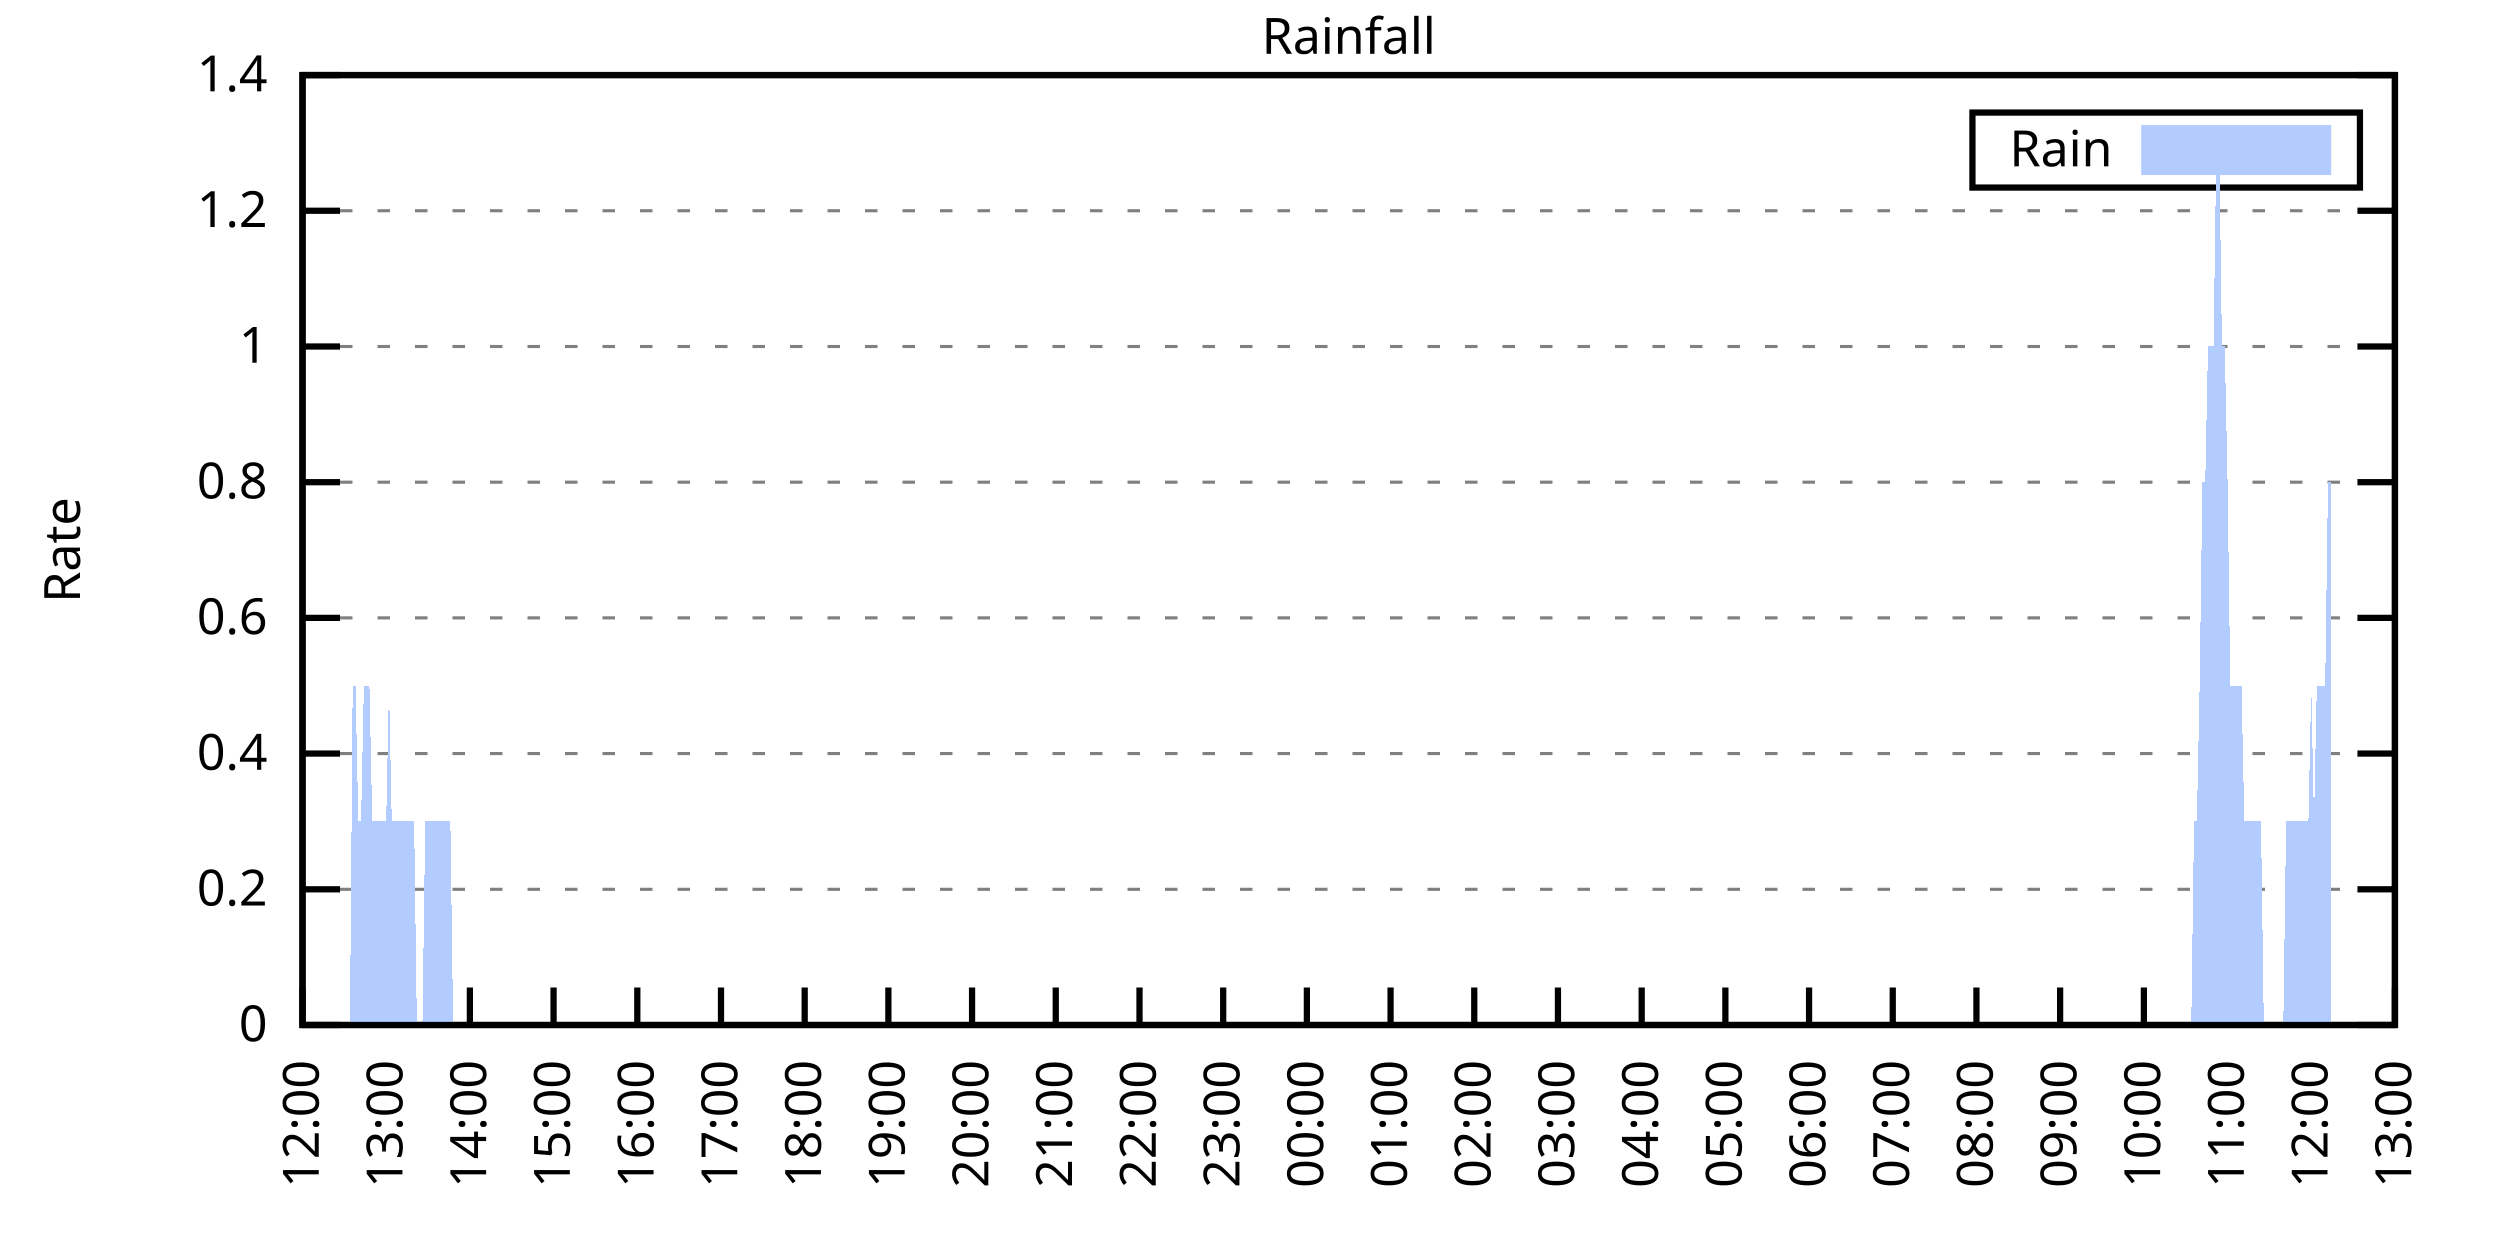
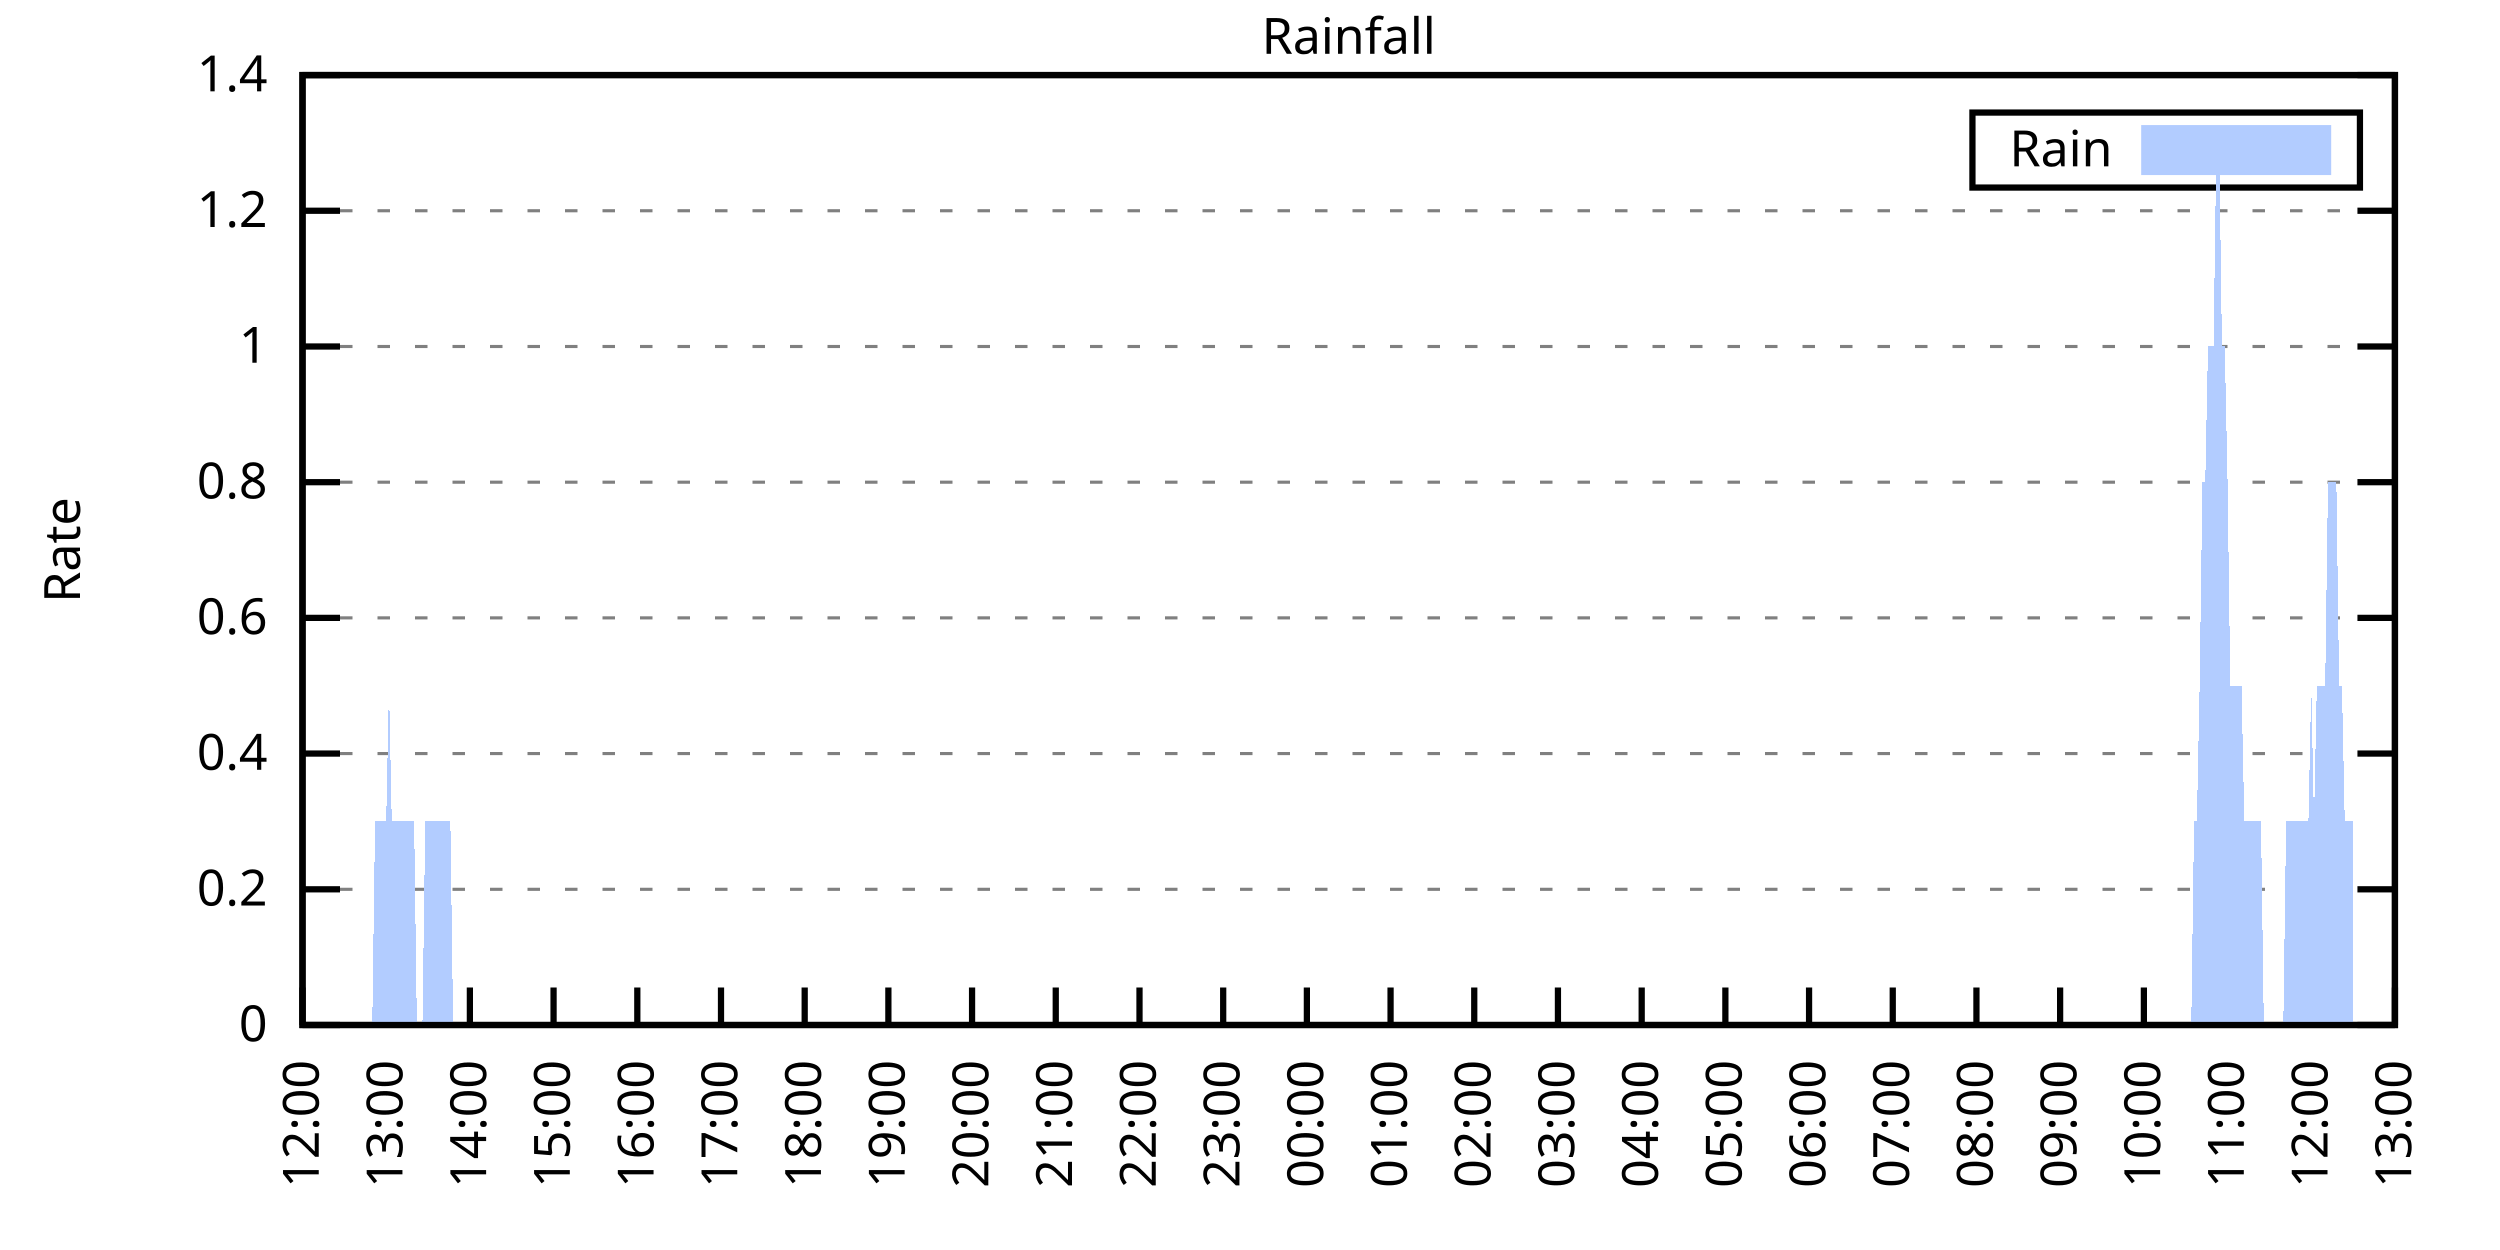
<svg xmlns="http://www.w3.org/2000/svg" xmlns:xlink="http://www.w3.org/1999/xlink" width="400" height="200" viewBox="0 0 400 200">
  <g id="gnuplot_canvas">
    <rect x="0" y="0" width="400" height="200" fill="none" />
    <defs>
      <circle id="gpDot" r="0.5" stroke-width="0.5" stroke="currentColor" />
      <path id="gpPt0" stroke-width="0.333" stroke="currentColor" d="M-1,0 h2 M0,-1 v2" />
      <path id="gpPt1" stroke-width="0.333" stroke="currentColor" d="M-1,-1 L1,1 M1,-1 L-1,1" />
      <path id="gpPt2" stroke-width="0.333" stroke="currentColor" d="M-1,0 L1,0 M0,-1 L0,1 M-1,-1 L1,1 M-1,1 L1,-1" />
      <rect id="gpPt3" stroke-width="0.333" stroke="currentColor" x="-1" y="-1" width="2" height="2" />
      <rect id="gpPt4" stroke-width="0.333" stroke="currentColor" fill="currentColor" x="-1" y="-1" width="2" height="2" />
      <circle id="gpPt5" stroke-width="0.333" stroke="currentColor" cx="0" cy="0" r="1" />
      <use xlink:href="#gpPt5" id="gpPt6" fill="currentColor" stroke="none" />
      <path id="gpPt7" stroke-width="0.333" stroke="currentColor" d="M0,-1.33 L-1.33,0.67 L1.33,0.67 z" />
      <use xlink:href="#gpPt7" id="gpPt8" fill="currentColor" stroke="none" />
      <use xlink:href="#gpPt7" id="gpPt9" stroke="currentColor" transform="rotate(180)" />
      <use xlink:href="#gpPt9" id="gpPt10" fill="currentColor" stroke="none" />
      <use xlink:href="#gpPt3" id="gpPt11" stroke="currentColor" transform="rotate(45)" />
      <use xlink:href="#gpPt11" id="gpPt12" fill="currentColor" stroke="none" />
      <path id="gpPt13" stroke-width="0.333" stroke="currentColor" d="M0,1.330 L1.265,0.411 L0.782,-1.067 L-0.782,-1.076 L-1.265,0.411 z" />
      <use xlink:href="#gpPt13" id="gpPt14" fill="currentColor" stroke="none" />
      <filter id="textbox" filterUnits="objectBoundingBox" x="0" y="0" height="1" width="1">
        <feFlood flood-color="white" flood-opacity="1" result="bgnd" />
        <feComposite in="SourceGraphic" in2="bgnd" operator="atop" />
      </filter>
      <filter id="greybox" filterUnits="objectBoundingBox" x="0" y="0" height="1" width="1">
        <feFlood flood-color="lightgrey" flood-opacity="1" result="grey" />
        <feComposite in="SourceGraphic" in2="grey" operator="atop" />
      </filter>
    </defs>
    <g fill="none" color="white" stroke="currentColor" stroke-width="1.00" stroke-linecap="butt" stroke-linejoin="miter">
</g>
    <g fill="none" color="black" stroke="currentColor" stroke-width="1.00" stroke-linecap="butt" stroke-linejoin="miter">
      <g stroke="none" shape-rendering="crispEdges">
        <polygon fill="rgb(255, 255, 255)" points="48.40,164.00 383.18,164.00 383.18,12.02 48.40,12.02 " />
      </g>
    </g>
    <g fill="none" color="black" stroke="currentColor" stroke-width="1.00" stroke-linecap="butt" stroke-linejoin="miter">
</g>
    <g fill="none" color="black" stroke="black" stroke-width="0.50" stroke-linecap="butt" stroke-linejoin="miter">
</g>
    <g fill="none" color="gray" stroke="currentColor" stroke-width="0.50" stroke-linecap="butt" stroke-linejoin="miter">
      <path stroke="gray" stroke-dasharray="2,4" class="gridline" d="M48.40,164.00 L383.19,164.00  " />
    </g>
    <g fill="none" color="gray" stroke="gray" stroke-width="1.00" stroke-linecap="butt" stroke-linejoin="miter">
</g>
    <g fill="none" color="black" stroke="currentColor" stroke-width="1.00" stroke-linecap="butt" stroke-linejoin="miter">
      <path stroke="black" d="M48.40,164.00 L54.40,164.00 M383.19,164.00 L377.19,164.00  " />
      <g transform="translate(42.80,166.60)" stroke="none" fill="black" font-family="Sans" font-size="8.00" text-anchor="end">
        <text>
          <tspan font-family="Sans"> 0</tspan>
        </text>
      </g>
    </g>
    <g fill="none" color="black" stroke="currentColor" stroke-width="1.00" stroke-linecap="butt" stroke-linejoin="miter">
</g>
    <g fill="none" color="black" stroke="black" stroke-width="0.50" stroke-linecap="butt" stroke-linejoin="miter">
</g>
    <g fill="none" color="gray" stroke="currentColor" stroke-width="0.50" stroke-linecap="butt" stroke-linejoin="miter">
      <path stroke="gray" stroke-dasharray="2,4" class="gridline" d="M48.40,142.29 L383.19,142.29  " />
    </g>
    <g fill="none" color="gray" stroke="gray" stroke-width="1.00" stroke-linecap="butt" stroke-linejoin="miter">
</g>
    <g fill="none" color="black" stroke="currentColor" stroke-width="1.00" stroke-linecap="butt" stroke-linejoin="miter">
      <path stroke="black" d="M48.40,142.29 L54.40,142.29 M383.19,142.29 L377.19,142.29  " />
      <g transform="translate(42.80,144.89)" stroke="none" fill="black" font-family="Sans" font-size="8.00" text-anchor="end">
        <text>
          <tspan font-family="Sans"> 0.2</tspan>
        </text>
      </g>
    </g>
    <g fill="none" color="black" stroke="currentColor" stroke-width="1.00" stroke-linecap="butt" stroke-linejoin="miter">
</g>
    <g fill="none" color="black" stroke="black" stroke-width="0.50" stroke-linecap="butt" stroke-linejoin="miter">
</g>
    <g fill="none" color="gray" stroke="currentColor" stroke-width="0.50" stroke-linecap="butt" stroke-linejoin="miter">
      <path stroke="gray" stroke-dasharray="2,4" class="gridline" d="M48.40,120.57 L383.19,120.57  " />
    </g>
    <g fill="none" color="gray" stroke="gray" stroke-width="1.00" stroke-linecap="butt" stroke-linejoin="miter">
</g>
    <g fill="none" color="black" stroke="currentColor" stroke-width="1.00" stroke-linecap="butt" stroke-linejoin="miter">
      <path stroke="black" d="M48.40,120.57 L54.40,120.57 M383.19,120.57 L377.19,120.57  " />
      <g transform="translate(42.80,123.17)" stroke="none" fill="black" font-family="Sans" font-size="8.00" text-anchor="end">
        <text>
          <tspan font-family="Sans"> 0.4</tspan>
        </text>
      </g>
    </g>
    <g fill="none" color="black" stroke="currentColor" stroke-width="1.00" stroke-linecap="butt" stroke-linejoin="miter">
</g>
    <g fill="none" color="black" stroke="black" stroke-width="0.50" stroke-linecap="butt" stroke-linejoin="miter">
</g>
    <g fill="none" color="gray" stroke="currentColor" stroke-width="0.50" stroke-linecap="butt" stroke-linejoin="miter">
      <path stroke="gray" stroke-dasharray="2,4" class="gridline" d="M48.40,98.86 L383.19,98.86  " />
    </g>
    <g fill="none" color="gray" stroke="gray" stroke-width="1.00" stroke-linecap="butt" stroke-linejoin="miter">
</g>
    <g fill="none" color="black" stroke="currentColor" stroke-width="1.00" stroke-linecap="butt" stroke-linejoin="miter">
      <path stroke="black" d="M48.40,98.86 L54.40,98.86 M383.19,98.86 L377.19,98.86  " />
      <g transform="translate(42.80,101.46)" stroke="none" fill="black" font-family="Sans" font-size="8.00" text-anchor="end">
        <text>
          <tspan font-family="Sans"> 0.6</tspan>
        </text>
      </g>
    </g>
    <g fill="none" color="black" stroke="currentColor" stroke-width="1.00" stroke-linecap="butt" stroke-linejoin="miter">
</g>
    <g fill="none" color="black" stroke="black" stroke-width="0.50" stroke-linecap="butt" stroke-linejoin="miter">
</g>
    <g fill="none" color="gray" stroke="currentColor" stroke-width="0.50" stroke-linecap="butt" stroke-linejoin="miter">
      <path stroke="gray" stroke-dasharray="2,4" class="gridline" d="M48.40,77.15 L383.19,77.15  " />
    </g>
    <g fill="none" color="gray" stroke="gray" stroke-width="1.00" stroke-linecap="butt" stroke-linejoin="miter">
</g>
    <g fill="none" color="black" stroke="currentColor" stroke-width="1.00" stroke-linecap="butt" stroke-linejoin="miter">
      <path stroke="black" d="M48.40,77.15 L54.40,77.15 M383.19,77.15 L377.19,77.15  " />
      <g transform="translate(42.80,79.75)" stroke="none" fill="black" font-family="Sans" font-size="8.00" text-anchor="end">
        <text>
          <tspan font-family="Sans"> 0.8</tspan>
        </text>
      </g>
    </g>
    <g fill="none" color="black" stroke="currentColor" stroke-width="1.00" stroke-linecap="butt" stroke-linejoin="miter">
</g>
    <g fill="none" color="black" stroke="black" stroke-width="0.50" stroke-linecap="butt" stroke-linejoin="miter">
</g>
    <g fill="none" color="gray" stroke="currentColor" stroke-width="0.50" stroke-linecap="butt" stroke-linejoin="miter">
      <path stroke="gray" stroke-dasharray="2,4" class="gridline" d="M48.40,55.44 L383.19,55.44  " />
    </g>
    <g fill="none" color="gray" stroke="gray" stroke-width="1.00" stroke-linecap="butt" stroke-linejoin="miter">
</g>
    <g fill="none" color="black" stroke="currentColor" stroke-width="1.00" stroke-linecap="butt" stroke-linejoin="miter">
      <path stroke="black" d="M48.40,55.44 L54.40,55.44 M383.19,55.44 L377.19,55.44  " />
      <g transform="translate(42.80,58.04)" stroke="none" fill="black" font-family="Sans" font-size="8.00" text-anchor="end">
        <text>
          <tspan font-family="Sans"> 1</tspan>
        </text>
      </g>
    </g>
    <g fill="none" color="black" stroke="currentColor" stroke-width="1.00" stroke-linecap="butt" stroke-linejoin="miter">
</g>
    <g fill="none" color="black" stroke="black" stroke-width="0.50" stroke-linecap="butt" stroke-linejoin="miter">
</g>
    <g fill="none" color="gray" stroke="currentColor" stroke-width="0.50" stroke-linecap="butt" stroke-linejoin="miter">
      <path stroke="gray" stroke-dasharray="2,4" class="gridline" d="M48.40,33.72 L383.19,33.72  " />
    </g>
    <g fill="none" color="gray" stroke="gray" stroke-width="1.00" stroke-linecap="butt" stroke-linejoin="miter">
</g>
    <g fill="none" color="black" stroke="currentColor" stroke-width="1.00" stroke-linecap="butt" stroke-linejoin="miter">
      <path stroke="black" d="M48.40,33.72 L54.40,33.72 M383.19,33.72 L377.19,33.72  " />
      <g transform="translate(42.80,36.32)" stroke="none" fill="black" font-family="Sans" font-size="8.00" text-anchor="end">
        <text>
          <tspan font-family="Sans"> 1.2</tspan>
        </text>
      </g>
    </g>
    <g fill="none" color="black" stroke="currentColor" stroke-width="1.00" stroke-linecap="butt" stroke-linejoin="miter">
</g>
    <g fill="none" color="black" stroke="black" stroke-width="0.50" stroke-linecap="butt" stroke-linejoin="miter">
</g>
    <g fill="none" color="gray" stroke="currentColor" stroke-width="0.50" stroke-linecap="butt" stroke-linejoin="miter">
      <path stroke="gray" stroke-dasharray="2,4" class="gridline" d="M48.40,12.01 L383.19,12.01  " />
    </g>
    <g fill="none" color="gray" stroke="gray" stroke-width="1.00" stroke-linecap="butt" stroke-linejoin="miter">
</g>
    <g fill="none" color="black" stroke="currentColor" stroke-width="1.00" stroke-linecap="butt" stroke-linejoin="miter">
      <path stroke="black" d="M48.40,12.01 L54.40,12.01 M383.19,12.01 L377.19,12.01  " />
      <g transform="translate(42.80,14.61)" stroke="none" fill="black" font-family="Sans" font-size="8.00" text-anchor="end">
        <text>
          <tspan font-family="Sans"> 1.4</tspan>
        </text>
      </g>
    </g>
    <g fill="none" color="black" stroke="currentColor" stroke-width="1.00" stroke-linecap="butt" stroke-linejoin="miter">
      <path stroke="black" d="M48.40,164.00 L48.40,158.00  " />
      <g transform="translate(51.00,169.60) rotate(270.00)" stroke="none" fill="black" font-family="Sans" font-size="8.00" text-anchor="end">
        <text>
          <tspan font-family="Sans">12:00</tspan>
        </text>
      </g>
    </g>
    <g fill="none" color="black" stroke="currentColor" stroke-width="1.00" stroke-linecap="butt" stroke-linejoin="miter">
      <path stroke="black" d="M61.79,164.00 L61.79,158.00  " />
      <g transform="translate(64.39,169.60) rotate(270.00)" stroke="none" fill="black" font-family="Sans" font-size="8.00" text-anchor="end">
        <text>
          <tspan font-family="Sans">13:00</tspan>
        </text>
      </g>
    </g>
    <g fill="none" color="black" stroke="currentColor" stroke-width="1.00" stroke-linecap="butt" stroke-linejoin="miter">
      <path stroke="black" d="M75.18,164.00 L75.18,158.00  " />
      <g transform="translate(77.78,169.60) rotate(270.00)" stroke="none" fill="black" font-family="Sans" font-size="8.00" text-anchor="end">
        <text>
          <tspan font-family="Sans">14:00</tspan>
        </text>
      </g>
    </g>
    <g fill="none" color="black" stroke="currentColor" stroke-width="1.00" stroke-linecap="butt" stroke-linejoin="miter">
      <path stroke="black" d="M88.57,164.00 L88.57,158.00  " />
      <g transform="translate(91.17,169.60) rotate(270.00)" stroke="none" fill="black" font-family="Sans" font-size="8.00" text-anchor="end">
        <text>
          <tspan font-family="Sans">15:00</tspan>
        </text>
      </g>
    </g>
    <g fill="none" color="black" stroke="currentColor" stroke-width="1.00" stroke-linecap="butt" stroke-linejoin="miter">
      <path stroke="black" d="M101.97,164.00 L101.97,158.00  " />
      <g transform="translate(104.57,169.60) rotate(270.00)" stroke="none" fill="black" font-family="Sans" font-size="8.00" text-anchor="end">
        <text>
          <tspan font-family="Sans">16:00</tspan>
        </text>
      </g>
    </g>
    <g fill="none" color="black" stroke="currentColor" stroke-width="1.00" stroke-linecap="butt" stroke-linejoin="miter">
      <path stroke="black" d="M115.36,164.00 L115.36,158.00  " />
      <g transform="translate(117.96,169.60) rotate(270.00)" stroke="none" fill="black" font-family="Sans" font-size="8.00" text-anchor="end">
        <text>
          <tspan font-family="Sans">17:00</tspan>
        </text>
      </g>
    </g>
    <g fill="none" color="black" stroke="currentColor" stroke-width="1.00" stroke-linecap="butt" stroke-linejoin="miter">
      <path stroke="black" d="M128.75,164.00 L128.75,158.00  " />
      <g transform="translate(131.35,169.60) rotate(270.00)" stroke="none" fill="black" font-family="Sans" font-size="8.00" text-anchor="end">
        <text>
          <tspan font-family="Sans">18:00</tspan>
        </text>
      </g>
    </g>
    <g fill="none" color="black" stroke="currentColor" stroke-width="1.00" stroke-linecap="butt" stroke-linejoin="miter">
      <path stroke="black" d="M142.14,164.00 L142.14,158.00  " />
      <g transform="translate(144.74,169.60) rotate(270.00)" stroke="none" fill="black" font-family="Sans" font-size="8.00" text-anchor="end">
        <text>
          <tspan font-family="Sans">19:00</tspan>
        </text>
      </g>
    </g>
    <g fill="none" color="black" stroke="currentColor" stroke-width="1.00" stroke-linecap="butt" stroke-linejoin="miter">
      <path stroke="black" d="M155.53,164.00 L155.53,158.00  " />
      <g transform="translate(158.13,169.60) rotate(270.00)" stroke="none" fill="black" font-family="Sans" font-size="8.00" text-anchor="end">
        <text>
          <tspan font-family="Sans">20:00</tspan>
        </text>
      </g>
    </g>
    <g fill="none" color="black" stroke="currentColor" stroke-width="1.00" stroke-linecap="butt" stroke-linejoin="miter">
      <path stroke="black" d="M168.92,164.00 L168.92,158.00  " />
      <g transform="translate(171.52,169.60) rotate(270.00)" stroke="none" fill="black" font-family="Sans" font-size="8.00" text-anchor="end">
        <text>
          <tspan font-family="Sans">21:00</tspan>
        </text>
      </g>
    </g>
    <g fill="none" color="black" stroke="currentColor" stroke-width="1.00" stroke-linecap="butt" stroke-linejoin="miter">
      <path stroke="black" d="M182.32,164.00 L182.32,158.00  " />
      <g transform="translate(184.92,169.60) rotate(270.00)" stroke="none" fill="black" font-family="Sans" font-size="8.00" text-anchor="end">
        <text>
          <tspan font-family="Sans">22:00</tspan>
        </text>
      </g>
    </g>
    <g fill="none" color="black" stroke="currentColor" stroke-width="1.00" stroke-linecap="butt" stroke-linejoin="miter">
      <path stroke="black" d="M195.71,164.00 L195.71,158.00  " />
      <g transform="translate(198.31,169.60) rotate(270.00)" stroke="none" fill="black" font-family="Sans" font-size="8.00" text-anchor="end">
        <text>
          <tspan font-family="Sans">23:00</tspan>
        </text>
      </g>
    </g>
    <g fill="none" color="black" stroke="currentColor" stroke-width="1.00" stroke-linecap="butt" stroke-linejoin="miter">
      <path stroke="black" d="M209.10,164.00 L209.10,158.00  " />
      <g transform="translate(211.70,169.60) rotate(270.00)" stroke="none" fill="black" font-family="Sans" font-size="8.00" text-anchor="end">
        <text>
          <tspan font-family="Sans">00:00</tspan>
        </text>
      </g>
    </g>
    <g fill="none" color="black" stroke="currentColor" stroke-width="1.00" stroke-linecap="butt" stroke-linejoin="miter">
      <path stroke="black" d="M222.49,164.00 L222.49,158.00  " />
      <g transform="translate(225.09,169.60) rotate(270.00)" stroke="none" fill="black" font-family="Sans" font-size="8.00" text-anchor="end">
        <text>
          <tspan font-family="Sans">01:00</tspan>
        </text>
      </g>
    </g>
    <g fill="none" color="black" stroke="currentColor" stroke-width="1.00" stroke-linecap="butt" stroke-linejoin="miter">
      <path stroke="black" d="M235.88,164.00 L235.88,158.00  " />
      <g transform="translate(238.48,169.60) rotate(270.00)" stroke="none" fill="black" font-family="Sans" font-size="8.00" text-anchor="end">
        <text>
          <tspan font-family="Sans">02:00</tspan>
        </text>
      </g>
    </g>
    <g fill="none" color="black" stroke="currentColor" stroke-width="1.00" stroke-linecap="butt" stroke-linejoin="miter">
      <path stroke="black" d="M249.27,164.00 L249.27,158.00  " />
      <g transform="translate(251.87,169.60) rotate(270.00)" stroke="none" fill="black" font-family="Sans" font-size="8.00" text-anchor="end">
        <text>
          <tspan font-family="Sans">03:00</tspan>
        </text>
      </g>
    </g>
    <g fill="none" color="black" stroke="currentColor" stroke-width="1.00" stroke-linecap="butt" stroke-linejoin="miter">
      <path stroke="black" d="M262.67,164.00 L262.67,158.00  " />
      <g transform="translate(265.27,169.60) rotate(270.00)" stroke="none" fill="black" font-family="Sans" font-size="8.00" text-anchor="end">
        <text>
          <tspan font-family="Sans">04:00</tspan>
        </text>
      </g>
    </g>
    <g fill="none" color="black" stroke="currentColor" stroke-width="1.00" stroke-linecap="butt" stroke-linejoin="miter">
      <path stroke="black" d="M276.06,164.00 L276.06,158.00  " />
      <g transform="translate(278.66,169.60) rotate(270.00)" stroke="none" fill="black" font-family="Sans" font-size="8.00" text-anchor="end">
        <text>
          <tspan font-family="Sans">05:00</tspan>
        </text>
      </g>
    </g>
    <g fill="none" color="black" stroke="currentColor" stroke-width="1.00" stroke-linecap="butt" stroke-linejoin="miter">
      <path stroke="black" d="M289.45,164.00 L289.45,158.00  " />
      <g transform="translate(292.05,169.60) rotate(270.00)" stroke="none" fill="black" font-family="Sans" font-size="8.00" text-anchor="end">
        <text>
          <tspan font-family="Sans">06:00</tspan>
        </text>
      </g>
    </g>
    <g fill="none" color="black" stroke="currentColor" stroke-width="1.00" stroke-linecap="butt" stroke-linejoin="miter">
      <path stroke="black" d="M302.84,164.00 L302.84,158.00  " />
      <g transform="translate(305.44,169.60) rotate(270.00)" stroke="none" fill="black" font-family="Sans" font-size="8.00" text-anchor="end">
        <text>
          <tspan font-family="Sans">07:00</tspan>
        </text>
      </g>
    </g>
    <g fill="none" color="black" stroke="currentColor" stroke-width="1.00" stroke-linecap="butt" stroke-linejoin="miter">
      <path stroke="black" d="M316.23,164.00 L316.23,158.00  " />
      <g transform="translate(318.83,169.60) rotate(270.00)" stroke="none" fill="black" font-family="Sans" font-size="8.00" text-anchor="end">
        <text>
          <tspan font-family="Sans">08:00</tspan>
        </text>
      </g>
    </g>
    <g fill="none" color="black" stroke="currentColor" stroke-width="1.00" stroke-linecap="butt" stroke-linejoin="miter">
      <path stroke="black" d="M329.62,164.00 L329.62,158.00  " />
      <g transform="translate(332.22,169.60) rotate(270.00)" stroke="none" fill="black" font-family="Sans" font-size="8.00" text-anchor="end">
        <text>
          <tspan font-family="Sans">09:00</tspan>
        </text>
      </g>
    </g>
    <g fill="none" color="black" stroke="currentColor" stroke-width="1.00" stroke-linecap="butt" stroke-linejoin="miter">
      <path stroke="black" d="M343.02,164.00 L343.02,158.00  " />
      <g transform="translate(345.62,169.60) rotate(270.00)" stroke="none" fill="black" font-family="Sans" font-size="8.00" text-anchor="end">
        <text>
          <tspan font-family="Sans">10:00</tspan>
        </text>
      </g>
    </g>
    <g fill="none" color="black" stroke="currentColor" stroke-width="1.00" stroke-linecap="butt" stroke-linejoin="miter">
      <path stroke="black" d="M356.41,164.00 L356.41,158.00  " />
      <g transform="translate(359.01,169.60) rotate(270.00)" stroke="none" fill="black" font-family="Sans" font-size="8.00" text-anchor="end">
        <text>
          <tspan font-family="Sans">11:00</tspan>
        </text>
      </g>
    </g>
    <g fill="none" color="black" stroke="currentColor" stroke-width="1.00" stroke-linecap="butt" stroke-linejoin="miter">
      <path stroke="black" d="M369.80,164.00 L369.80,158.00  " />
      <g transform="translate(372.40,169.60) rotate(270.00)" stroke="none" fill="black" font-family="Sans" font-size="8.00" text-anchor="end">
        <text>
          <tspan font-family="Sans">12:00</tspan>
        </text>
      </g>
    </g>
    <g fill="none" color="black" stroke="currentColor" stroke-width="1.00" stroke-linecap="butt" stroke-linejoin="miter">
      <path stroke="black" d="M383.19,164.00 L383.19,158.00  " />
      <g transform="translate(385.79,169.60) rotate(270.00)" stroke="none" fill="black" font-family="Sans" font-size="8.00" text-anchor="end">
        <text>
          <tspan font-family="Sans">13:00</tspan>
        </text>
      </g>
    </g>
    <g fill="none" color="black" stroke="currentColor" stroke-width="1.00" stroke-linecap="butt" stroke-linejoin="miter">
</g>
    <g fill="none" color="black" stroke="currentColor" stroke-width="1.00" stroke-linecap="butt" stroke-linejoin="miter">
      <path stroke="black" d="M48.40,12.01 L48.40,164.00 L383.19,164.00 L383.19,12.01 L48.40,12.01 Z  " />
    </g>
    <g fill="none" color="black" stroke="currentColor" stroke-width="1.00" stroke-linecap="butt" stroke-linejoin="miter">
</g>
    <g fill="none" color="black" stroke="currentColor" stroke-width="1.00" stroke-linecap="butt" stroke-linejoin="miter">
      <path stroke="black" d="M315.59,30.01 L315.59,18.01 L377.59,18.01 L377.59,30.01 L315.59,30.01 Z  " />
    </g>
    <g id="Rainfall_plot_1">
      <g fill="none" color="white" stroke="black" stroke-width="2.00" stroke-linecap="butt" stroke-linejoin="miter">
</g>
      <g fill="none" color="black" stroke="currentColor" stroke-width="2.00" stroke-linecap="butt" stroke-linejoin="miter">
        <g transform="translate(337.99,26.61)" stroke="none" fill="black" font-family="Sans" font-size="8.00" text-anchor="end">
          <text>
            <tspan font-family="Sans">Rain</tspan>
          </text>
        </g>
      </g>
      <g fill="none" color="black" stroke="currentColor" stroke-width="2.00" stroke-linecap="butt" stroke-linejoin="miter">
        <g stroke="none" shape-rendering="crispEdges">
          <polygon fill="rgb(178, 204, 255)" points="343.59,27.01 371.99,27.01 371.99,21.01 343.59,21.01 " />
        </g>
        <path stroke="rgb(178, 204, 255)" d="M343.59,27.01 L371.99,27.01 L371.99,21.01 L343.59,21.01 L343.59,27.01 Z  " />
      </g>
      <g fill="none" color="black" stroke="currentColor" stroke-width="2.00" stroke-linecap="butt" stroke-linejoin="miter">
        <g stroke="none" shape-rendering="crispEdges">
-           <polygon fill="rgb(178, 204, 255)" points="51.97,164.00 52.42,164.00 52.86,164.00 53.31,164.00 53.76,164.00 54.20,164.00 54.65,164.00 55.10,164.00 55.54,164.00 55.99,164.00 56.43,109.72 56.88,109.72 57.33,131.43 57.77,131.43 58.22,109.72 58.67,109.72 59.11,109.72 59.56,131.43 60.01,131.43 60.45,131.43 60.90,131.43 61.35,131.43 61.79,131.43 62.24,109.72 62.68,131.43 63.13,131.43 63.58,131.43 64.02,131.43 64.47,131.43 64.92,131.43 65.36,131.43 65.81,131.43 66.26,131.43 66.70,164.00 67.15,164.00 67.59,164.00 68.04,131.43 68.49,131.43 68.93,131.43 69.38,131.43 69.83,131.43 70.27,131.43 70.72,131.43 71.17,131.43 71.61,131.43 72.06,131.43 72.50,164.00 72.95,164.00 73.40,164.00 73.84,164.00 74.29,164.00 74.74,164.00 75.18,164.00 75.63,164.00 76.08,164.00 76.52,164.00 76.97,164.00 77.42,164.00 77.86,164.00 78.31,164.00 78.75,164.00 79.20,164.00 79.65,164.00 80.09,164.00 80.54,164.00 80.99,164.00 81.43,164.00 81.88,164.00 82.33,164.00 82.77,164.00 83.22,164.00 83.66,164.00 84.11,164.00 84.56,164.00 85.00,164.00 85.45,164.00 85.90,164.00 86.34,164.00 86.79,164.00 87.24,164.00 87.68,164.00 88.13,164.00 88.57,164.00 89.02,164.00 89.47,164.00 89.91,164.00 90.36,164.00 90.81,164.00 91.25,164.00 91.70,164.00 92.15,164.00 92.59,164.00 93.04,164.00 93.49,164.00 93.93,164.00 94.38,164.00 94.82,164.00 95.27,164.00 95.72,164.00 96.16,164.00 96.61,164.00 97.06,164.00 97.50,164.00 97.95,164.00 98.40,164.00 98.84,164.00 99.29,164.00 99.73,164.00 100.18,164.00 100.63,164.00 101.07,164.00 101.52,164.00 101.97,164.00 102.41,164.00 102.86,164.00 103.31,164.00 103.75,164.00 104.20,164.00 104.64,164.00 105.09,164.00 105.54,164.00 105.98,164.00 106.43,164.00 106.88,164.00 107.32,164.00 107.77,164.00 108.22,164.00 108.66,164.00 109.11,164.00 109.55,164.00 110.00,164.00 110.45,164.00 110.89,164.00 111.34,164.00 111.79,164.00 112.23,164.00 112.68,164.00 113.13,164.00 113.57,164.00 114.02,164.00 114.47,164.00 114.91,164.00 115.36,164.00 115.80,164.00 116.25,164.00 116.70,164.00 117.14,164.00 117.59,164.00 118.04,164.00 118.48,164.00 118.93,164.00 119.38,164.00 119.82,164.00 120.27,164.00 120.71,164.00 121.16,164.00 121.61,164.00 122.05,164.00 122.50,164.00 122.95,164.00 123.39,164.00 123.84,164.00 124.29,164.00 124.73,164.00 125.18,164.00 125.62,164.00 126.07,164.00 126.52,164.00 126.96,164.00 127.41,164.00 127.86,164.00 128.30,164.00 128.75,164.00 129.20,164.00 129.64,164.00 130.09,164.00 130.54,164.00 130.98,164.00 131.43,164.00 131.87,164.00 132.32,164.00 132.77,164.00 133.21,164.00 133.66,164.00 134.11,164.00 134.55,164.00 135.00,164.00 135.45,164.00 135.89,164.00 136.34,164.00 136.78,164.00 137.23,164.00 137.68,164.00 138.12,164.00 138.57,164.00 139.02,164.00 139.46,164.00 139.91,164.00 140.36,164.00 140.80,164.00 141.25,164.00 141.69,164.00 142.14,164.00 142.59,164.00 143.03,164.00 143.48,164.00 143.93,164.00 144.37,164.00 144.82,164.00 145.27,164.00 145.71,164.00 146.16,164.00 146.61,164.00 147.05,164.00 147.50,164.00 147.94,164.00 148.39,164.00 148.84,164.00 149.28,164.00 149.73,164.00 150.18,164.00 150.62,164.00 151.07,164.00 151.52,164.00 151.96,164.00 152.41,164.00 152.85,164.00 153.30,164.00 153.75,164.00 154.19,164.00 154.64,164.00 155.09,164.00 155.53,164.00 155.98,164.00 156.43,164.00 156.87,164.00 157.32,164.00 157.76,164.00 158.21,164.00 158.66,164.00 159.10,164.00 159.55,164.00 160.00,164.00 160.44,164.00 160.89,164.00 161.34,164.00 161.78,164.00 162.23,164.00 162.67,164.00 163.12,164.00 163.57,164.00 164.01,164.00 164.46,164.00 164.91,164.00 165.35,164.00 165.80,164.00 166.25,164.00 166.69,164.00 167.14,164.00 167.59,164.00 168.03,164.00 168.48,164.00 168.92,164.00 169.37,164.00 169.82,164.00 170.26,164.00 170.71,164.00 171.16,164.00 171.60,164.00 172.05,164.00 172.50,164.00 172.94,164.00 173.39,164.00 173.83,164.00 174.28,164.00 174.73,164.00 175.17,164.00 175.62,164.00 176.07,164.00 176.51,164.00 176.96,164.00 177.41,164.00 177.85,164.00 178.30,164.00 178.74,164.00 179.19,164.00 179.64,164.00 180.08,164.00 180.53,164.00 180.98,164.00 181.42,164.00 181.87,164.00 182.32,164.00 182.76,164.00 183.21,164.00 183.66,164.00 184.10,164.00 184.55,164.00 184.99,164.00 185.44,164.00 185.89,164.00 186.33,164.00 186.78,164.00 187.23,164.00 187.67,164.00 188.12,164.00 188.57,164.00 189.01,164.00 189.46,164.00 189.90,164.00 190.35,164.00 190.80,164.00 191.24,164.00 191.69,164.00 192.14,164.00 192.58,164.00 193.03,164.00 193.48,164.00 193.92,164.00 194.37,164.00 194.81,164.00 195.26,164.00 195.71,164.00 196.15,164.00 196.60,164.00 197.05,164.00 197.49,164.00 197.94,164.00 198.39,164.00 198.83,164.00 199.28,164.00 199.73,164.00 200.17,164.00 200.62,164.00 201.06,164.00 201.51,164.00 201.96,164.00 202.40,164.00 202.85,164.00 203.30,164.00 203.74,164.00 204.19,164.00 204.64,164.00 205.08,164.00 205.53,164.00 205.97,164.00 206.42,164.00 206.87,164.00 207.31,164.00 207.76,164.00 208.21,164.00 208.65,164.00 209.10,164.00 209.55,164.00 209.99,164.00 210.44,164.00 210.88,164.00 211.33,164.00 211.78,164.00 212.22,164.00 212.67,164.00 213.12,164.00 213.56,164.00 214.01,164.00 214.46,164.00 214.90,164.00 215.35,164.00 215.80,164.00 216.24,164.00 216.69,164.00 217.13,164.00 217.58,164.00 218.03,164.00 218.47,164.00 218.92,164.00 219.37,164.00 219.81,164.00 220.26,164.00 220.71,164.00 221.15,164.00 221.60,164.00 222.04,164.00 222.49,164.00 222.94,164.00 223.38,164.00 223.83,164.00 224.28,164.00 224.72,164.00 225.17,164.00 225.62,164.00 226.06,164.00 226.51,164.00 226.95,164.00 227.40,164.00 227.85,164.00 228.29,164.00 228.74,164.00 229.19,164.00 229.63,164.00 230.08,164.00 230.53,164.00 230.97,164.00 231.42,164.00 231.86,164.00 232.31,164.00 232.76,164.00 233.20,164.00 233.65,164.00 234.10,164.00 234.54,164.00 234.99,164.00 235.44,164.00 235.88,164.00 236.33,164.00 236.78,164.00 237.22,164.00 237.67,164.00 238.11,164.00 238.56,164.00 239.01,164.00 239.45,164.00 239.90,164.00 240.35,164.00 240.79,164.00 241.24,164.00 241.69,164.00 242.13,164.00 242.58,164.00 243.02,164.00 243.47,164.00 243.92,164.00 244.36,164.00 244.81,164.00 245.26,164.00 245.70,164.00 246.15,164.00 246.60,164.00 247.04,164.00 247.49,164.00 247.93,164.00 248.38,164.00 248.83,164.00 249.27,164.00 249.72,164.00 250.17,164.00 250.61,164.00 251.06,164.00 251.51,164.00 251.95,164.00 252.40,164.00 252.85,164.00 253.29,164.00 253.74,164.00 254.18,164.00 254.63,164.00 255.08,164.00 255.52,164.00 255.97,164.00 256.42,164.00 256.86,164.00 257.31,164.00 257.76,164.00 258.20,164.00 258.65,164.00 259.09,164.00 259.54,164.00 259.99,164.00 260.43,164.00 260.88,164.00 261.33,164.00 261.77,164.00 262.22,164.00 262.67,164.00 263.11,164.00 263.56,164.00 264.00,164.00 264.45,164.00 264.90,164.00 265.34,164.00 265.79,164.00 266.24,164.00 266.68,164.00 267.13,164.00 267.58,164.00 268.02,164.00 268.47,164.00 268.92,164.00 269.36,164.00 269.81,164.00 270.25,164.00 270.70,164.00 271.15,164.00 271.59,164.00 272.04,164.00 272.49,164.00 272.93,164.00 273.38,164.00 273.83,164.00 274.27,164.00 274.72,164.00 275.16,164.00 275.61,164.00 276.06,164.00 276.50,164.00 276.95,164.00 277.40,164.00 277.84,164.00 278.29,164.00 278.74,164.00 279.18,164.00 279.63,164.00 280.07,164.00 280.52,164.00 280.97,164.00 281.41,164.00 281.86,164.00 282.31,164.00 282.75,164.00 283.20,164.00 283.65,164.00 284.09,164.00 284.54,164.00 284.98,164.00 285.43,164.00 285.88,164.00 286.32,164.00 286.77,164.00 287.22,164.00 287.66,164.00 288.11,164.00 288.56,164.00 289.00,164.00 289.45,164.00 289.90,164.00 290.34,164.00 290.79,164.00 291.23,164.00 291.68,164.00 292.13,164.00 292.57,164.00 293.02,164.00 293.47,164.00 293.91,164.00 294.36,164.00 294.81,164.00 295.25,164.00 295.70,164.00 296.14,164.00 296.59,164.00 297.04,164.00 297.48,164.00 297.93,164.00 298.38,164.00 298.82,164.00 299.27,164.00 299.72,164.00 300.16,164.00 300.61,164.00 301.05,164.00 301.50,164.00 301.95,164.00 302.39,164.00 302.84,164.00 303.29,164.00 303.73,164.00 304.18,164.00 304.63,164.00 305.07,164.00 305.52,164.00 305.97,164.00 306.41,164.00 306.86,164.00 307.30,164.00 307.75,164.00 308.20,164.00 308.64,164.00 309.09,164.00 309.54,164.00 309.98,164.00 310.43,164.00 310.88,164.00 311.32,164.00 311.77,164.00 312.21,164.00 312.66,164.00 313.11,164.00 313.55,164.00 314.00,164.00 314.45,164.00 314.89,164.00 315.34,164.00 315.79,164.00 316.23,164.00 316.68,164.00 317.12,164.00 317.57,164.00 318.02,164.00 318.46,164.00 318.91,164.00 319.36,164.00 319.80,164.00 320.25,164.00 320.70,164.00 321.14,164.00 321.59,164.00 322.04,164.00 322.48,164.00 322.93,164.00 323.37,164.00 323.82,164.00 324.27,164.00 324.71,164.00 325.16,164.00 325.61,164.00 326.05,164.00 326.50,164.00 326.95,164.00 327.39,164.00 327.84,164.00 328.28,164.00 328.73,164.00 329.18,164.00 329.62,164.00 330.07,164.00 330.52,164.00 330.96,164.00 331.41,164.00 331.86,164.00 332.30,164.00 332.75,164.00 333.19,164.00 333.64,164.00 334.09,164.00 334.53,164.00 334.98,164.00 335.43,164.00 335.87,164.00 336.32,164.00 336.77,164.00 337.21,164.00 337.66,164.00 338.10,164.00 338.55,164.00 339.00,164.00 339.44,164.00 339.89,164.00 340.34,164.00 340.78,164.00 341.23,164.00 341.68,164.00 342.12,164.00 342.57,164.00 343.02,164.00 343.46,164.00 343.91,164.00 344.35,164.00 344.80,164.00 345.25,164.00 345.69,164.00 346.14,164.00 346.59,164.00 347.03,164.00 347.48,164.00 347.93,164.00 348.37,164.00 348.82,164.00 349.26,164.00 349.71,164.00 350.16,164.00 350.60,164.00 351.05,131.43 351.50,131.43 351.94,109.72 352.39,77.15 352.84,77.15 353.28,55.44 353.73,55.44 354.17,55.44 354.62,22.87 355.07,22.87 355.51,55.44 355.96,55.44 356.41,77.15 356.85,109.72 357.30,109.72 357.75,109.72 358.19,109.72 358.64,109.72 359.09,131.43 359.53,131.43 359.98,131.43 360.42,131.43 360.87,131.43 361.32,131.43 361.76,131.43 362.21,164.00 362.66,164.00 363.10,164.00 363.55,164.00 364.00,164.00 364.44,164.00 364.89,164.00 365.33,164.00 365.78,131.43 366.23,131.43 366.67,131.43 367.12,131.43 367.57,131.43 368.01,131.43 368.46,131.43 368.91,131.43 369.35,131.43 369.80,109.72 370.24,131.43 370.69,109.72 371.14,109.72 371.58,109.72 372.03,109.72 372.48,77.15 372.92,77.15 372.92,164.00 51.97,164.00 " />
+           <polygon fill="rgb(178, 204, 255)" points="55.54,164.00 55.99,164.00 56.43,164.00 56.88,164.00 57.33,164.00 57.77,164.00 58.22,164.00 58.67,164.00 59.11,164.00 59.56,164.00 60.01,131.43 60.45,131.43 60.90,131.43 61.35,131.43 61.79,131.43 62.24,109.72 62.68,131.43 63.13,131.43 63.58,131.43 64.02,131.43 64.47,131.43 64.92,131.43 65.36,131.43 65.81,131.43 66.26,131.43 66.70,164.00 67.15,164.00 67.59,164.00 68.04,131.43 68.49,131.43 68.93,131.43 69.38,131.43 69.83,131.43 70.27,131.43 70.72,131.43 71.17,131.43 71.61,131.43 72.06,131.43 72.50,164.00 72.95,164.00 73.40,164.00 73.84,164.00 74.29,164.00 74.74,164.00 75.18,164.00 75.63,164.00 76.08,164.00 76.52,164.00 76.97,164.00 77.42,164.00 77.86,164.00 78.31,164.00 78.75,164.00 79.20,164.00 79.65,164.00 80.09,164.00 80.54,164.00 80.99,164.00 81.43,164.00 81.88,164.00 82.33,164.00 82.77,164.00 83.22,164.00 83.66,164.00 84.11,164.00 84.56,164.00 85.00,164.00 85.45,164.00 85.90,164.00 86.34,164.00 86.79,164.00 87.24,164.00 87.68,164.00 88.13,164.00 88.57,164.00 89.02,164.00 89.47,164.00 89.91,164.00 90.36,164.00 90.81,164.00 91.25,164.00 91.70,164.00 92.15,164.00 92.59,164.00 93.04,164.00 93.49,164.00 93.93,164.00 94.38,164.00 94.82,164.00 95.27,164.00 95.72,164.00 96.16,164.00 96.61,164.00 97.06,164.00 97.50,164.00 97.95,164.00 98.40,164.00 98.84,164.00 99.29,164.00 99.73,164.00 100.18,164.00 100.63,164.00 101.07,164.00 101.52,164.00 101.97,164.00 102.41,164.00 102.86,164.00 103.31,164.00 103.75,164.00 104.20,164.00 104.64,164.00 105.09,164.00 105.54,164.00 105.98,164.00 106.43,164.00 106.88,164.00 107.32,164.00 107.77,164.00 108.22,164.00 108.66,164.00 109.11,164.00 109.55,164.00 110.00,164.00 110.45,164.00 110.89,164.00 111.34,164.00 111.79,164.00 112.23,164.00 112.68,164.00 113.13,164.00 113.57,164.00 114.02,164.00 114.47,164.00 114.91,164.00 115.36,164.00 115.80,164.00 116.25,164.00 116.70,164.00 117.14,164.00 117.59,164.00 118.04,164.00 118.48,164.00 118.93,164.00 119.38,164.00 119.82,164.00 120.27,164.00 120.71,164.00 121.16,164.00 121.61,164.00 122.05,164.00 122.50,164.00 122.95,164.00 123.39,164.00 123.84,164.00 124.29,164.00 124.73,164.00 125.18,164.00 125.62,164.00 126.07,164.00 126.52,164.00 126.96,164.00 127.41,164.00 127.86,164.00 128.30,164.00 128.75,164.00 129.20,164.00 129.64,164.00 130.09,164.00 130.54,164.00 130.98,164.00 131.43,164.00 131.87,164.00 132.32,164.00 132.77,164.00 133.21,164.00 133.66,164.00 134.11,164.00 134.55,164.00 135.00,164.00 135.45,164.00 135.89,164.00 136.34,164.00 136.78,164.00 137.23,164.00 137.68,164.00 138.12,164.00 138.57,164.00 139.02,164.00 139.46,164.00 139.91,164.00 140.36,164.00 140.80,164.00 141.25,164.00 141.69,164.00 142.14,164.00 142.59,164.00 143.03,164.00 143.48,164.00 143.93,164.00 144.37,164.00 144.82,164.00 145.27,164.00 145.71,164.00 146.16,164.00 146.61,164.00 147.05,164.00 147.50,164.00 147.94,164.00 148.39,164.00 148.84,164.00 149.28,164.00 149.73,164.00 150.18,164.00 150.62,164.00 151.07,164.00 151.52,164.00 151.96,164.00 152.41,164.00 152.85,164.00 153.30,164.00 153.75,164.00 154.19,164.00 154.64,164.00 155.09,164.00 155.53,164.00 155.98,164.00 156.43,164.00 156.87,164.00 157.32,164.00 157.76,164.00 158.21,164.00 158.66,164.00 159.10,164.00 159.55,164.00 160.00,164.00 160.44,164.00 160.89,164.00 161.34,164.00 161.78,164.00 162.23,164.00 162.67,164.00 163.12,164.00 163.57,164.00 164.01,164.00 164.46,164.00 164.91,164.00 165.35,164.00 165.80,164.00 166.25,164.00 166.69,164.00 167.14,164.00 167.59,164.00 168.03,164.00 168.48,164.00 168.92,164.00 169.37,164.00 169.82,164.00 170.26,164.00 170.71,164.00 171.16,164.00 171.60,164.00 172.05,164.00 172.50,164.00 172.94,164.00 173.39,164.00 173.83,164.00 174.28,164.00 174.73,164.00 175.17,164.00 175.62,164.00 176.07,164.00 176.51,164.00 176.96,164.00 177.41,164.00 177.85,164.00 178.30,164.00 178.74,164.00 179.19,164.00 179.64,164.00 180.08,164.00 180.53,164.00 180.98,164.00 181.42,164.00 181.87,164.00 182.32,164.00 182.76,164.00 183.21,164.00 183.66,164.00 184.10,164.00 184.55,164.00 184.99,164.00 185.44,164.00 185.89,164.00 186.33,164.00 186.78,164.00 187.23,164.00 187.67,164.00 188.12,164.00 188.57,164.00 189.01,164.00 189.46,164.00 189.90,164.00 190.35,164.00 190.80,164.00 191.24,164.00 191.69,164.00 192.14,164.00 192.58,164.00 193.03,164.00 193.48,164.00 193.92,164.00 194.37,164.00 194.81,164.00 195.26,164.00 195.71,164.00 196.15,164.00 196.60,164.00 197.05,164.00 197.49,164.00 197.94,164.00 198.39,164.00 198.83,164.00 199.28,164.00 199.73,164.00 200.17,164.00 200.62,164.00 201.06,164.00 201.51,164.00 201.96,164.00 202.40,164.00 202.85,164.00 203.30,164.00 203.74,164.00 204.19,164.00 204.64,164.00 205.08,164.00 205.53,164.00 205.97,164.00 206.42,164.00 206.87,164.00 207.31,164.00 207.76,164.00 208.21,164.00 208.65,164.00 209.10,164.00 209.55,164.00 209.99,164.00 210.44,164.00 210.88,164.00 211.33,164.00 211.78,164.00 212.22,164.00 212.67,164.00 213.12,164.00 213.56,164.00 214.01,164.00 214.46,164.00 214.90,164.00 215.35,164.00 215.80,164.00 216.24,164.00 216.69,164.00 217.13,164.00 217.58,164.00 218.03,164.00 218.47,164.00 218.92,164.00 219.37,164.00 219.81,164.00 220.26,164.00 220.71,164.00 221.15,164.00 221.60,164.00 222.04,164.00 222.49,164.00 222.94,164.00 223.38,164.00 223.83,164.00 224.28,164.00 224.72,164.00 225.17,164.00 225.62,164.00 226.06,164.00 226.51,164.00 226.95,164.00 227.40,164.00 227.85,164.00 228.29,164.00 228.74,164.00 229.19,164.00 229.63,164.00 230.08,164.00 230.53,164.00 230.97,164.00 231.42,164.00 231.86,164.00 232.31,164.00 232.76,164.00 233.20,164.00 233.65,164.00 234.10,164.00 234.54,164.00 234.99,164.00 235.44,164.00 235.88,164.00 236.33,164.00 236.78,164.00 237.22,164.00 237.67,164.00 238.11,164.00 238.56,164.00 239.01,164.00 239.45,164.00 239.90,164.00 240.35,164.00 240.79,164.00 241.24,164.00 241.69,164.00 242.13,164.00 242.58,164.00 243.02,164.00 243.47,164.00 243.92,164.00 244.36,164.00 244.81,164.00 245.26,164.00 245.70,164.00 246.15,164.00 246.60,164.00 247.04,164.00 247.49,164.00 247.93,164.00 248.38,164.00 248.83,164.00 249.27,164.00 249.72,164.00 250.17,164.00 250.61,164.00 251.06,164.00 251.51,164.00 251.95,164.00 252.40,164.00 252.85,164.00 253.29,164.00 253.74,164.00 254.18,164.00 254.63,164.00 255.08,164.00 255.52,164.00 255.97,164.00 256.42,164.00 256.86,164.00 257.31,164.00 257.76,164.00 258.20,164.00 258.65,164.00 259.09,164.00 259.54,164.00 259.99,164.00 260.43,164.00 260.88,164.00 261.33,164.00 261.77,164.00 262.22,164.00 262.67,164.00 263.11,164.00 263.56,164.00 264.00,164.00 264.45,164.00 264.90,164.00 265.34,164.00 265.79,164.00 266.24,164.00 266.68,164.00 267.13,164.00 267.58,164.00 268.02,164.00 268.47,164.00 268.92,164.00 269.36,164.00 269.81,164.00 270.25,164.00 270.70,164.00 271.15,164.00 271.59,164.00 272.04,164.00 272.49,164.00 272.93,164.00 273.38,164.00 273.83,164.00 274.27,164.00 274.72,164.00 275.16,164.00 275.61,164.00 276.06,164.00 276.50,164.00 276.95,164.00 277.40,164.00 277.84,164.00 278.29,164.00 278.74,164.00 279.18,164.00 279.63,164.00 280.07,164.00 280.52,164.00 280.97,164.00 281.41,164.00 281.86,164.00 282.31,164.00 282.75,164.00 283.20,164.00 283.65,164.00 284.09,164.00 284.54,164.00 284.98,164.00 285.43,164.00 285.88,164.00 286.32,164.00 286.77,164.00 287.22,164.00 287.66,164.00 288.11,164.00 288.56,164.00 289.00,164.00 289.45,164.00 289.90,164.00 290.34,164.00 290.79,164.00 291.23,164.00 291.68,164.00 292.13,164.00 292.57,164.00 293.02,164.00 293.47,164.00 293.91,164.00 294.36,164.00 294.81,164.00 295.25,164.00 295.70,164.00 296.14,164.00 296.59,164.00 297.04,164.00 297.48,164.00 297.93,164.00 298.38,164.00 298.82,164.00 299.27,164.00 299.72,164.00 300.16,164.00 300.61,164.00 301.05,164.00 301.50,164.00 301.95,164.00 302.39,164.00 302.84,164.00 303.29,164.00 303.73,164.00 304.18,164.00 304.63,164.00 305.07,164.00 305.52,164.00 305.97,164.00 306.41,164.00 306.86,164.00 307.30,164.00 307.75,164.00 308.20,164.00 308.64,164.00 309.09,164.00 309.54,164.00 309.98,164.00 310.43,164.00 310.88,164.00 311.32,164.00 311.77,164.00 312.21,164.00 312.66,164.00 313.11,164.00 313.55,164.00 314.00,164.00 314.45,164.00 314.89,164.00 315.34,164.00 315.79,164.00 316.23,164.00 316.68,164.00 317.12,164.00 317.57,164.00 318.02,164.00 318.46,164.00 318.91,164.00 319.36,164.00 319.80,164.00 320.25,164.00 320.70,164.00 321.14,164.00 321.59,164.00 322.04,164.00 322.48,164.00 322.93,164.00 323.37,164.00 323.82,164.00 324.27,164.00 324.71,164.00 325.16,164.00 325.61,164.00 326.05,164.00 326.50,164.00 326.95,164.00 327.39,164.00 327.84,164.00 328.28,164.00 328.73,164.00 329.18,164.00 329.62,164.00 330.07,164.00 330.52,164.00 330.96,164.00 331.41,164.00 331.86,164.00 332.30,164.00 332.75,164.00 333.19,164.00 333.64,164.00 334.09,164.00 334.53,164.00 334.98,164.00 335.43,164.00 335.87,164.00 336.32,164.00 336.77,164.00 337.21,164.00 337.66,164.00 338.10,164.00 338.55,164.00 339.00,164.00 339.44,164.00 339.89,164.00 340.34,164.00 340.78,164.00 341.23,164.00 341.68,164.00 342.12,164.00 342.57,164.00 343.02,164.00 343.46,164.00 343.91,164.00 344.35,164.00 344.80,164.00 345.25,164.00 345.69,164.00 346.14,164.00 346.59,164.00 347.03,164.00 347.48,164.00 347.93,164.00 348.37,164.00 348.82,164.00 349.26,164.00 349.71,164.00 350.16,164.00 350.60,164.00 351.05,131.43 351.50,131.43 351.94,109.72 352.39,77.15 352.84,77.15 353.28,55.44 353.73,55.44 354.17,55.44 354.62,22.87 355.07,22.87 355.51,55.44 355.96,55.44 356.41,77.15 356.85,109.72 357.30,109.72 357.75,109.72 358.19,109.72 358.64,109.72 359.09,131.43 359.53,131.43 359.98,131.43 360.42,131.43 360.87,131.43 361.32,131.43 361.76,131.43 362.21,164.00 362.66,164.00 363.10,164.00 363.55,164.00 364.00,164.00 364.44,164.00 364.89,164.00 365.33,164.00 365.78,131.43 366.23,131.43 366.67,131.43 367.12,131.43 367.57,131.43 368.01,131.43 368.46,131.43 368.91,131.43 369.35,131.43 369.80,109.72 370.24,131.43 370.69,109.72 371.14,109.72 371.58,109.72 372.03,109.72 372.48,77.15 372.92,77.15 373.37,77.15 373.82,77.15 374.26,109.72 374.71,109.72 375.16,131.43 375.60,131.43 376.05,131.43 376.49,131.43 376.49,164.00 55.54,164.00 " />
        </g>
      </g>
    </g>
    <g fill="none" color="black" stroke="currentColor" stroke-width="2.00" stroke-linecap="butt" stroke-linejoin="miter">
</g>
    <g fill="none" color="black" stroke="black" stroke-width="1.00" stroke-linecap="butt" stroke-linejoin="miter">
</g>
    <g fill="none" color="black" stroke="currentColor" stroke-width="1.00" stroke-linecap="butt" stroke-linejoin="miter">
      <path stroke="black" d="M48.40,12.01 L48.40,164.00 L383.19,164.00 L383.19,12.01 L48.40,12.01 Z  " />
      <g transform="translate(12.80,88.01) rotate(270.00)" stroke="none" fill="black" font-family="Sans" font-size="8.00" text-anchor="middle">
        <text>
          <tspan font-family="Sans">Rate</tspan>
        </text>
      </g>
    </g>
    <g fill="none" color="black" stroke="currentColor" stroke-width="1.00" stroke-linecap="butt" stroke-linejoin="miter">
</g>
    <g fill="none" color="black" stroke="currentColor" stroke-width="1.00" stroke-linecap="butt" stroke-linejoin="miter">
      <g transform="translate(215.79,8.61)" stroke="none" fill="black" font-family="Sans" font-size="8.00" text-anchor="middle">
        <text>
          <tspan font-family="Sans">Rainfall</tspan>
        </text>
      </g>
    </g>
    <g fill="none" color="black" stroke="currentColor" stroke-width="1.00" stroke-linecap="butt" stroke-linejoin="miter">
</g>
  </g>
</svg>
